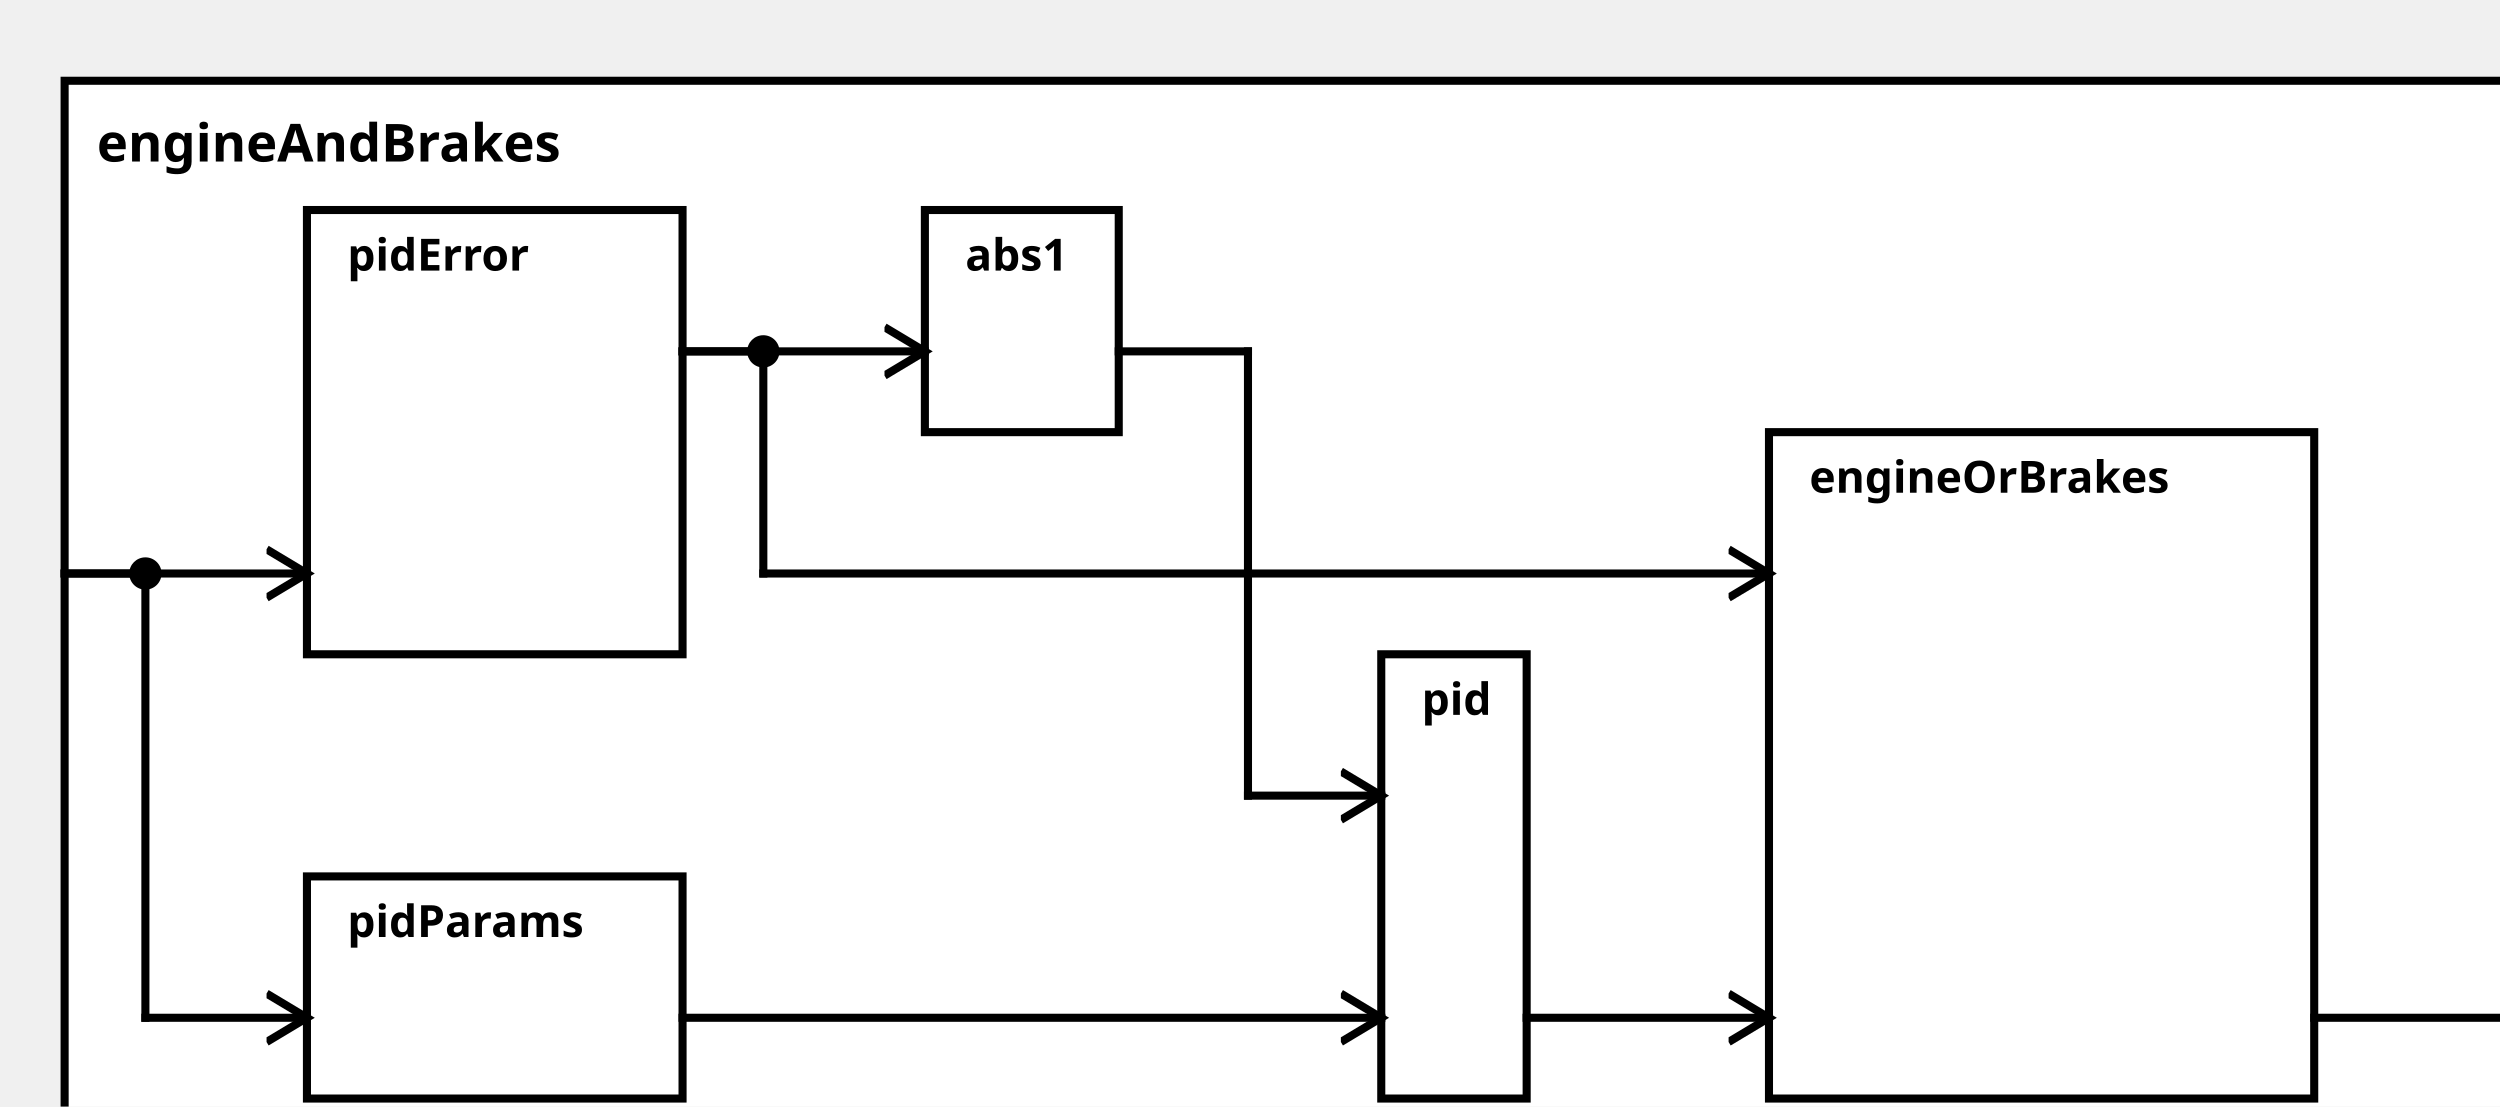
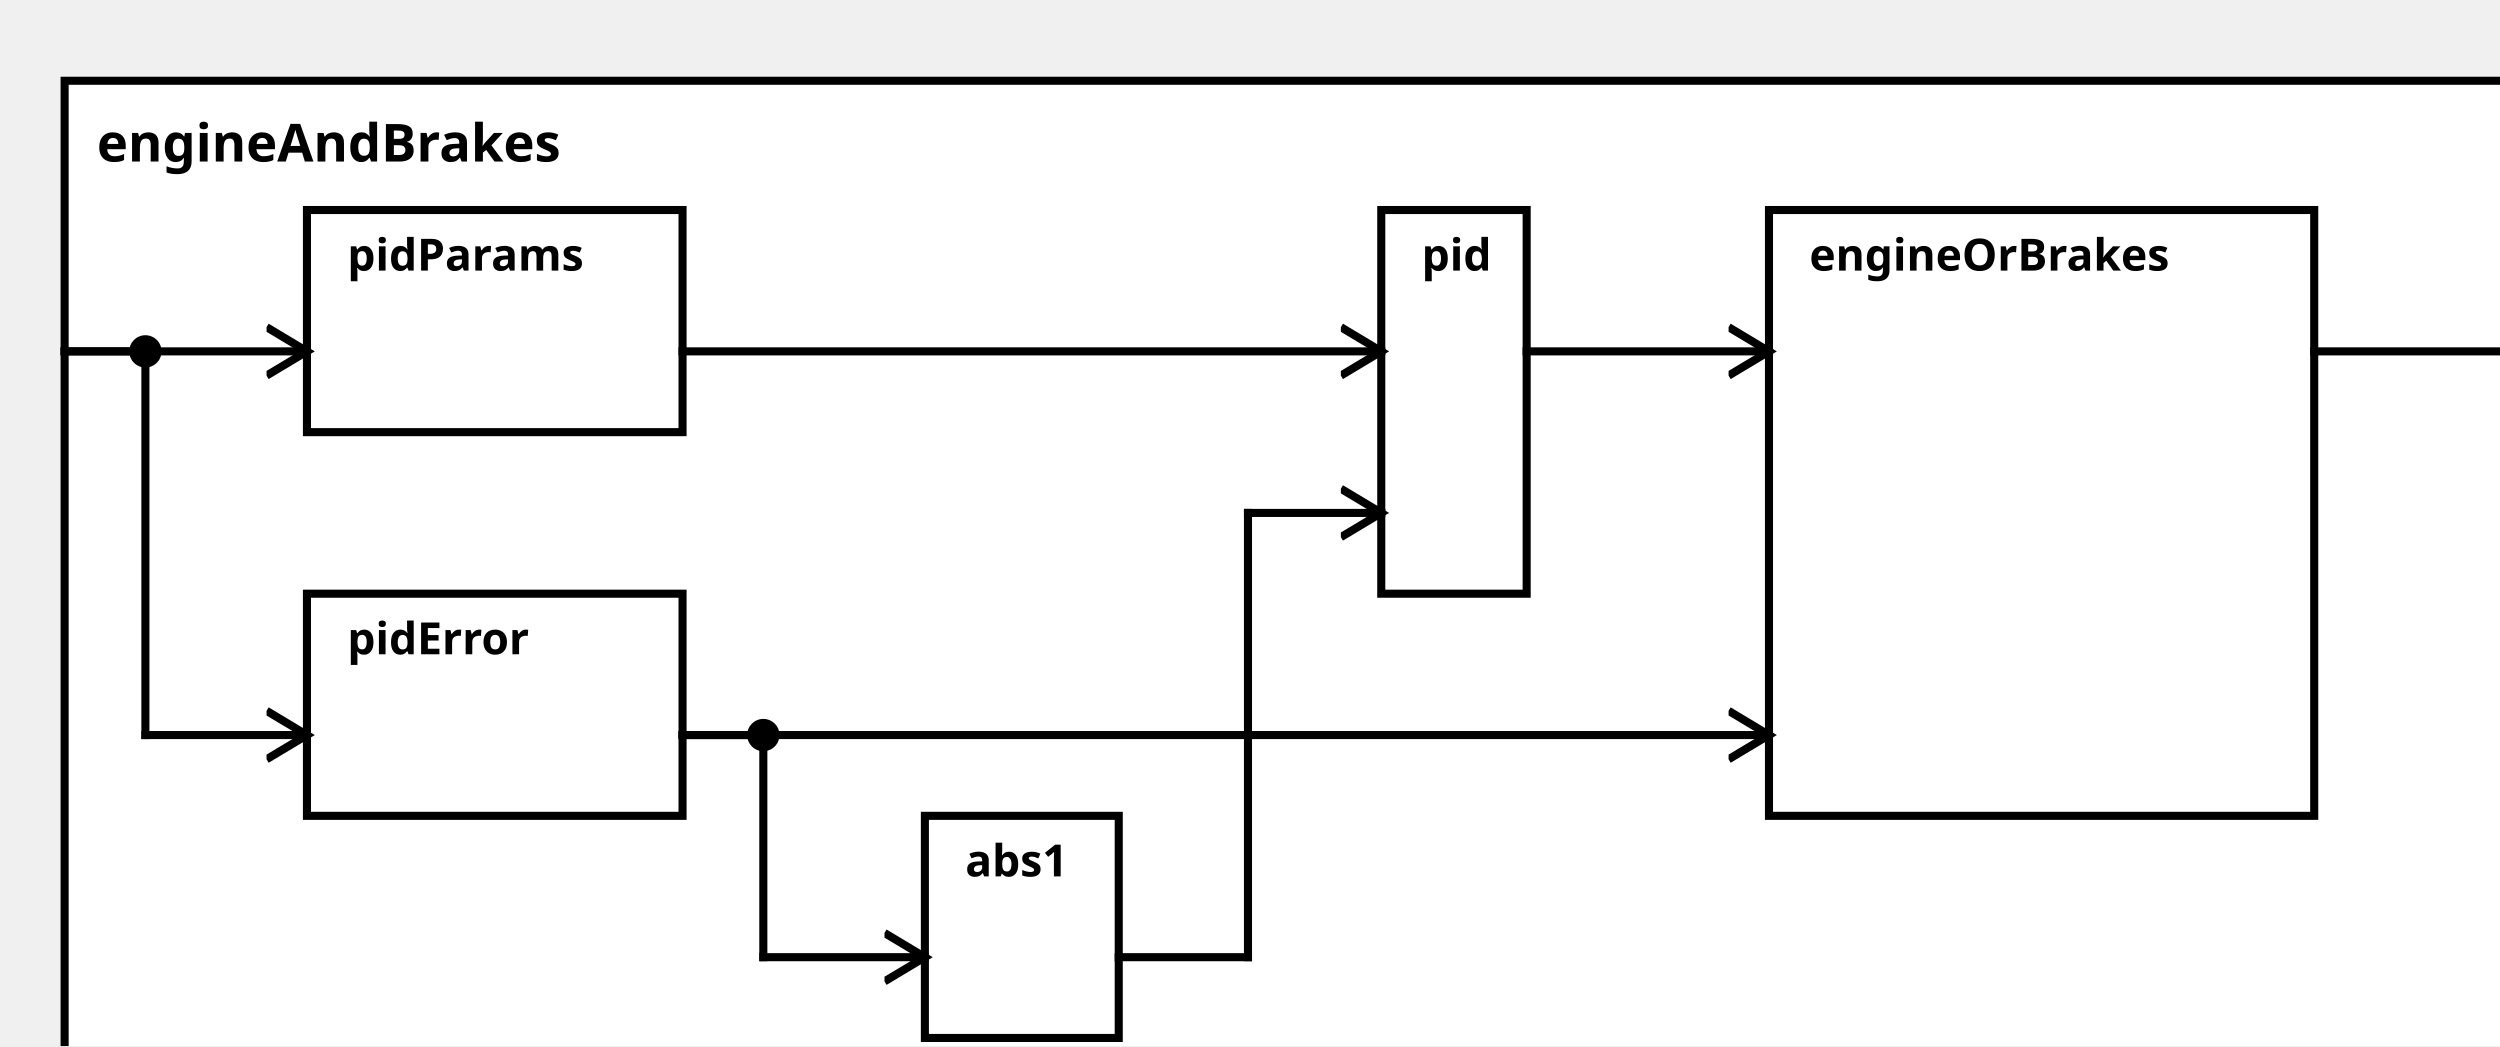
<svg xmlns="http://www.w3.org/2000/svg" width="100%" height="100%" version="1.1">
  <svg version="1.1">
    <g transform="translate(16 20)">
-       <rect id="530" width="617" height="272" style="fill:white;stroke:black;stroke-width:2;fill-opacity:1.0;stroke-opacity:1.0" />
+       <rect id="527" width="617" height="257" style="fill:white;stroke:black;stroke-width:2;fill-opacity:1.0;stroke-opacity:1.0" />
      <text x="8" y="20" style="font-weight: bold" font-family="Verdana" font-size="13" fill="black">
            engineAndBrakes
    </text>
    </g>
  </svg>
-   <g transform="translate(76 217)">
-     <rect data-name="de.rwth.armin.modeling.autopilot.autopilot.motionPlanning.engineAndBrakes.pidParams" id="533" width="93" height="55" style="fill:white;stroke:black;stroke-width:2;fill-opacity:1.0;stroke-opacity:1.0" />
+   <g transform="translate(76 52)">
+     <rect data-name="de.rwth.armin.modeling.autopilot.autopilot.motionPlanning.engineAndBrakes.pidParams" id="528" width="93" height="55" style="fill:white;stroke:black;stroke-width:2;fill-opacity:1.0;stroke-opacity:1.0" />
    <text x="10" y="15" alignment-baseline="middle" style="font-weight: bold" font-family="Verdana" font-size="11" fill="black">
    pidParams
    </text>
  </g>
-   <g transform="translate(76 52)">
-     <rect data-name="de.rwth.armin.modeling.autopilot.autopilot.motionPlanning.engineAndBrakes.pidError" id="532" width="93" height="110" style="fill:white;stroke:black;stroke-width:2;fill-opacity:1.0;stroke-opacity:1.0" />
+   <g transform="translate(76 147)">
+     <rect data-name="de.rwth.armin.modeling.autopilot.autopilot.motionPlanning.engineAndBrakes.pidError" id="529" width="93" height="55" style="fill:white;stroke:black;stroke-width:2;fill-opacity:1.0;stroke-opacity:1.0" />
    <text x="10" y="15" alignment-baseline="middle" style="font-weight: bold" font-family="Verdana" font-size="11" fill="black">
    pidError
    </text>
  </g>
-   <g transform="translate(229 52)">
-     <rect data-name="de.rwth.armin.modeling.autopilot.autopilot.motionPlanning.engineAndBrakes.abs1" id="534" width="48" height="55" style="fill:white;stroke:black;stroke-width:2;fill-opacity:1.0;stroke-opacity:1.0" />
+   <g transform="translate(229 202)">
+     <rect data-name="de.rwth.armin.modeling.autopilot.autopilot.motionPlanning.engineAndBrakes.abs1" id="530" width="48" height="55" style="fill:white;stroke:black;stroke-width:2;fill-opacity:1.0;stroke-opacity:1.0" />
    <text x="10" y="15" alignment-baseline="middle" style="font-weight: bold" font-family="Verdana" font-size="11" fill="black">
    abs1
    </text>
  </g>
-   <g transform="translate(342 162)">
-     <rect data-name="de.rwth.armin.modeling.autopilot.autopilot.motionPlanning.engineAndBrakes.pid" id="535" width="36" height="110" style="fill:white;stroke:black;stroke-width:2;fill-opacity:1.0;stroke-opacity:1.0" />
+   <g transform="translate(342 52)">
+     <rect data-name="de.rwth.armin.modeling.autopilot.autopilot.motionPlanning.engineAndBrakes.pid" id="531" width="36" height="95" style="fill:white;stroke:black;stroke-width:2;fill-opacity:1.0;stroke-opacity:1.0" />
    <text x="10" y="15" alignment-baseline="middle" style="font-weight: bold" font-family="Verdana" font-size="11" fill="black">
    pid
    </text>
  </g>
-   <g transform="translate(438 107)">
-     <rect data-name="de.rwth.armin.modeling.autopilot.autopilot.motionPlanning.engineAndBrakes.engineOrBrakes" id="536" width="135" height="165" style="fill:white;stroke:black;stroke-width:2;fill-opacity:1.0;stroke-opacity:1.0" />
+   <g transform="translate(438 52)">
+     <rect data-name="de.rwth.armin.modeling.autopilot.autopilot.motionPlanning.engineAndBrakes.engineOrBrakes" id="532" width="135" height="150" style="fill:white;stroke:black;stroke-width:2;fill-opacity:1.0;stroke-opacity:1.0" />
    <text x="10" y="15" alignment-baseline="middle" style="font-weight: bold" font-family="Verdana" font-size="11" fill="black">
    engineOrBrakes
    </text>
  </g>
  <defs>
    <marker id="0,0,0" markerWidth="13" markerHeight="13" refX="5" refY="5" orient="auto">
      <polyline points="0,2 5,5 0,8" style="fill:none; stroke:rgb(0,0,0);                     stroke-width:1" />
    </marker>
  </defs>
-   <line stroke-linecap="square" x1="573" y1="252" x2="633" y2="252" style="stroke:rgb(0, 0,0);             stroke-width:2;                 marker-end: url(#0,0,0)             " />
-   <line stroke-linecap="square" x1="16" y1="142" x2="36" y2="142" style="stroke:rgb(0, 0,0);             stroke-width:2; " />
-   <line stroke-linecap="square" x1="36" y1="142" x2="36" y2="252" style="stroke:rgb(0, 0,0);             stroke-width:2; " />
-   <circle cx="36" cy="142" r="4" fill="black" />
-   <line stroke-linecap="square" x1="36" y1="252" x2="76" y2="252" style="stroke:rgb(0, 0,0);             stroke-width:2;                 marker-end: url(#0,0,0)             " />
-   <line stroke-linecap="square" x1="16" y1="142" x2="76" y2="142" style="stroke:rgb(0, 0,0);             stroke-width:2;                 marker-end: url(#0,0,0)             " />
-   <line stroke-linecap="square" x1="169" y1="252" x2="342" y2="252" style="stroke:rgb(0, 0,0);             stroke-width:2;                 marker-end: url(#0,0,0)             " />
-   <line stroke-linecap="square" x1="169" y1="87" x2="229" y2="87" style="stroke:rgb(0, 0,0);             stroke-width:2;                 marker-end: url(#0,0,0)             " />
-   <line stroke-linecap="square" x1="277" y1="87" x2="309" y2="87" style="stroke:rgb(0, 0,0);             stroke-width:2; " />
-   <line stroke-linecap="square" x1="309" y1="87" x2="309" y2="197" style="stroke:rgb(0, 0,0);             stroke-width:2; " />
-   <line stroke-linecap="square" x1="309" y1="197" x2="342" y2="197" style="stroke:rgb(0, 0,0);             stroke-width:2;                 marker-end: url(#0,0,0)             " />
-   <line stroke-linecap="square" x1="169" y1="87" x2="189" y2="87" style="stroke:rgb(0, 0,0);             stroke-width:2; " />
-   <line stroke-linecap="square" x1="189" y1="87" x2="189" y2="142" style="stroke:rgb(0, 0,0);             stroke-width:2; " />
-   <circle cx="189" cy="87" r="4" fill="black" />
-   <line stroke-linecap="square" x1="189" y1="142" x2="438" y2="142" style="stroke:rgb(0, 0,0);             stroke-width:2;                 marker-end: url(#0,0,0)             " />
-   <line stroke-linecap="square" x1="378" y1="252" x2="438" y2="252" style="stroke:rgb(0, 0,0);             stroke-width:2;                 marker-end: url(#0,0,0)             " />
+   <line stroke-linecap="square" x1="573" y1="87" x2="633" y2="87" style="stroke:rgb(0, 0,0);             stroke-width:2;                 marker-end: url(#0,0,0)             " />
+   <line stroke-linecap="square" x1="16" y1="87" x2="76" y2="87" style="stroke:rgb(0, 0,0);             stroke-width:2;                 marker-end: url(#0,0,0)             " />
+   <line stroke-linecap="square" x1="16" y1="87" x2="36" y2="87" style="stroke:rgb(0, 0,0);             stroke-width:2; " />
+   <line stroke-linecap="square" x1="36" y1="87" x2="36" y2="182" style="stroke:rgb(0, 0,0);             stroke-width:2; " />
+   <circle cx="36" cy="87" r="4" fill="black" />
+   <line stroke-linecap="square" x1="36" y1="182" x2="76" y2="182" style="stroke:rgb(0, 0,0);             stroke-width:2;                 marker-end: url(#0,0,0)             " />
+   <line stroke-linecap="square" x1="169" y1="87" x2="342" y2="87" style="stroke:rgb(0, 0,0);             stroke-width:2;                 marker-end: url(#0,0,0)             " />
+   <line stroke-linecap="square" x1="169" y1="182" x2="189" y2="182" style="stroke:rgb(0, 0,0);             stroke-width:2; " />
+   <line stroke-linecap="square" x1="189" y1="182" x2="189" y2="237" style="stroke:rgb(0, 0,0);             stroke-width:2; " />
+   <circle cx="189" cy="182" r="4" fill="black" />
+   <line stroke-linecap="square" x1="189" y1="237" x2="229" y2="237" style="stroke:rgb(0, 0,0);             stroke-width:2;                 marker-end: url(#0,0,0)             " />
+   <line stroke-linecap="square" x1="277" y1="237" x2="309" y2="237" style="stroke:rgb(0, 0,0);             stroke-width:2; " />
+   <line stroke-linecap="square" x1="309" y1="237" x2="309" y2="127" style="stroke:rgb(0, 0,0);             stroke-width:2; " />
+   <line stroke-linecap="square" x1="309" y1="127" x2="342" y2="127" style="stroke:rgb(0, 0,0);             stroke-width:2;                 marker-end: url(#0,0,0)             " />
+   <line stroke-linecap="square" x1="169" y1="182" x2="438" y2="182" style="stroke:rgb(0, 0,0);             stroke-width:2;                 marker-end: url(#0,0,0)             " />
+   <line stroke-linecap="square" x1="378" y1="87" x2="438" y2="87" style="stroke:rgb(0, 0,0);             stroke-width:2;                 marker-end: url(#0,0,0)             " />
</svg>
